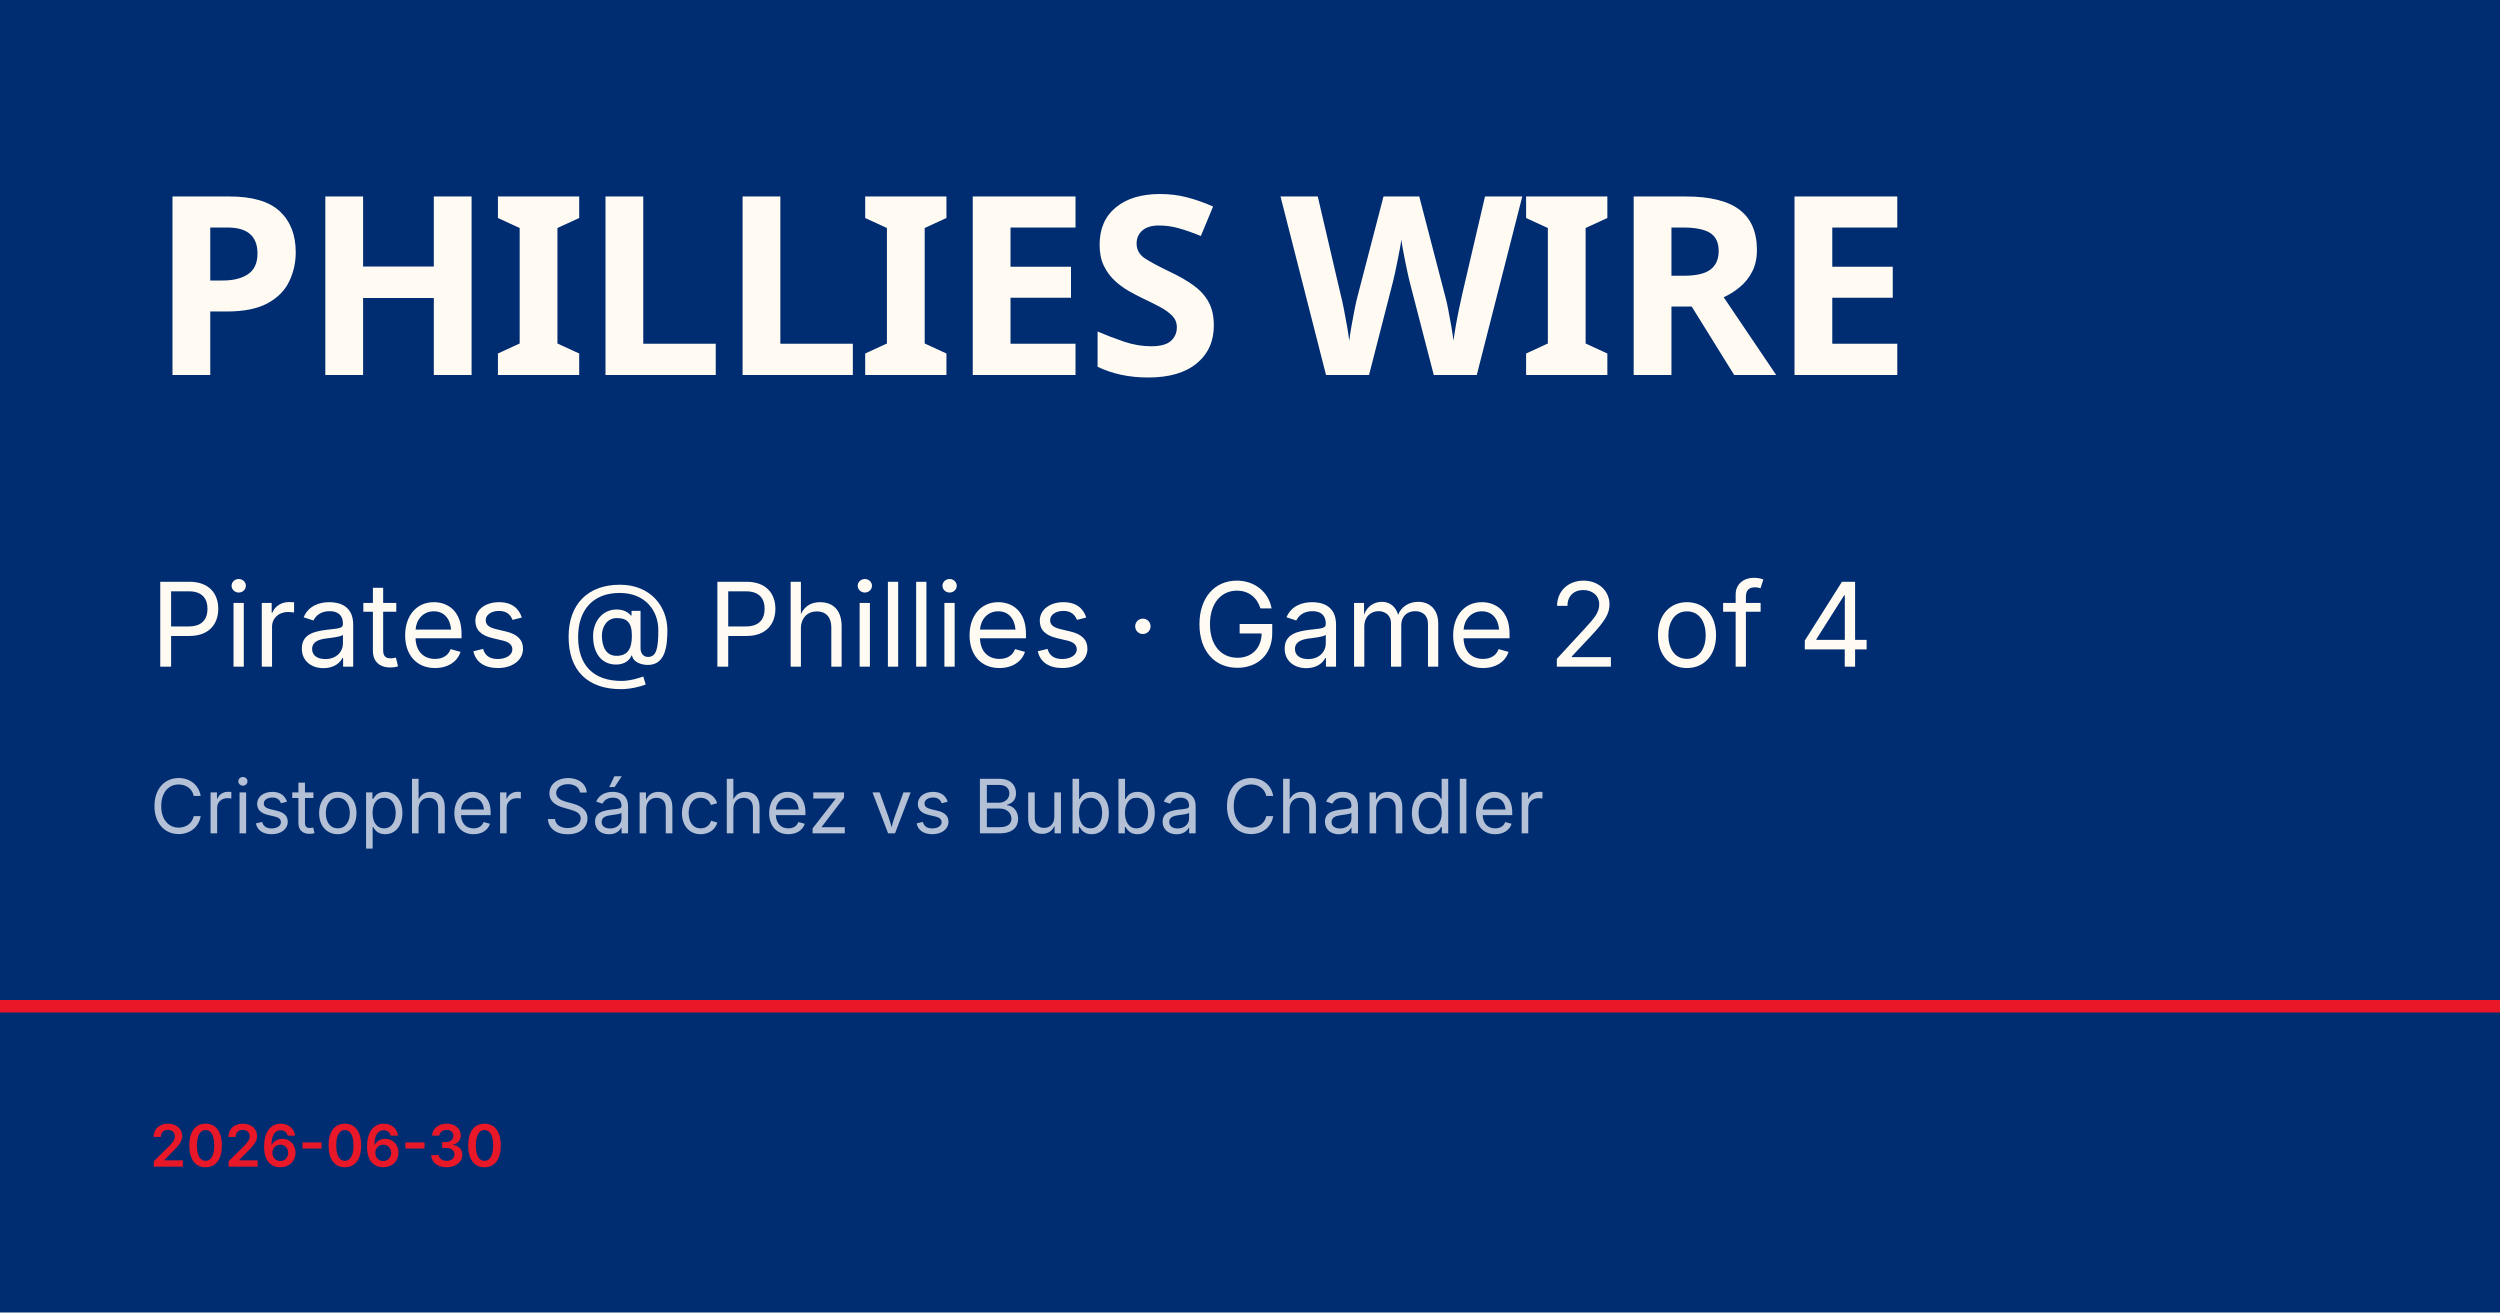
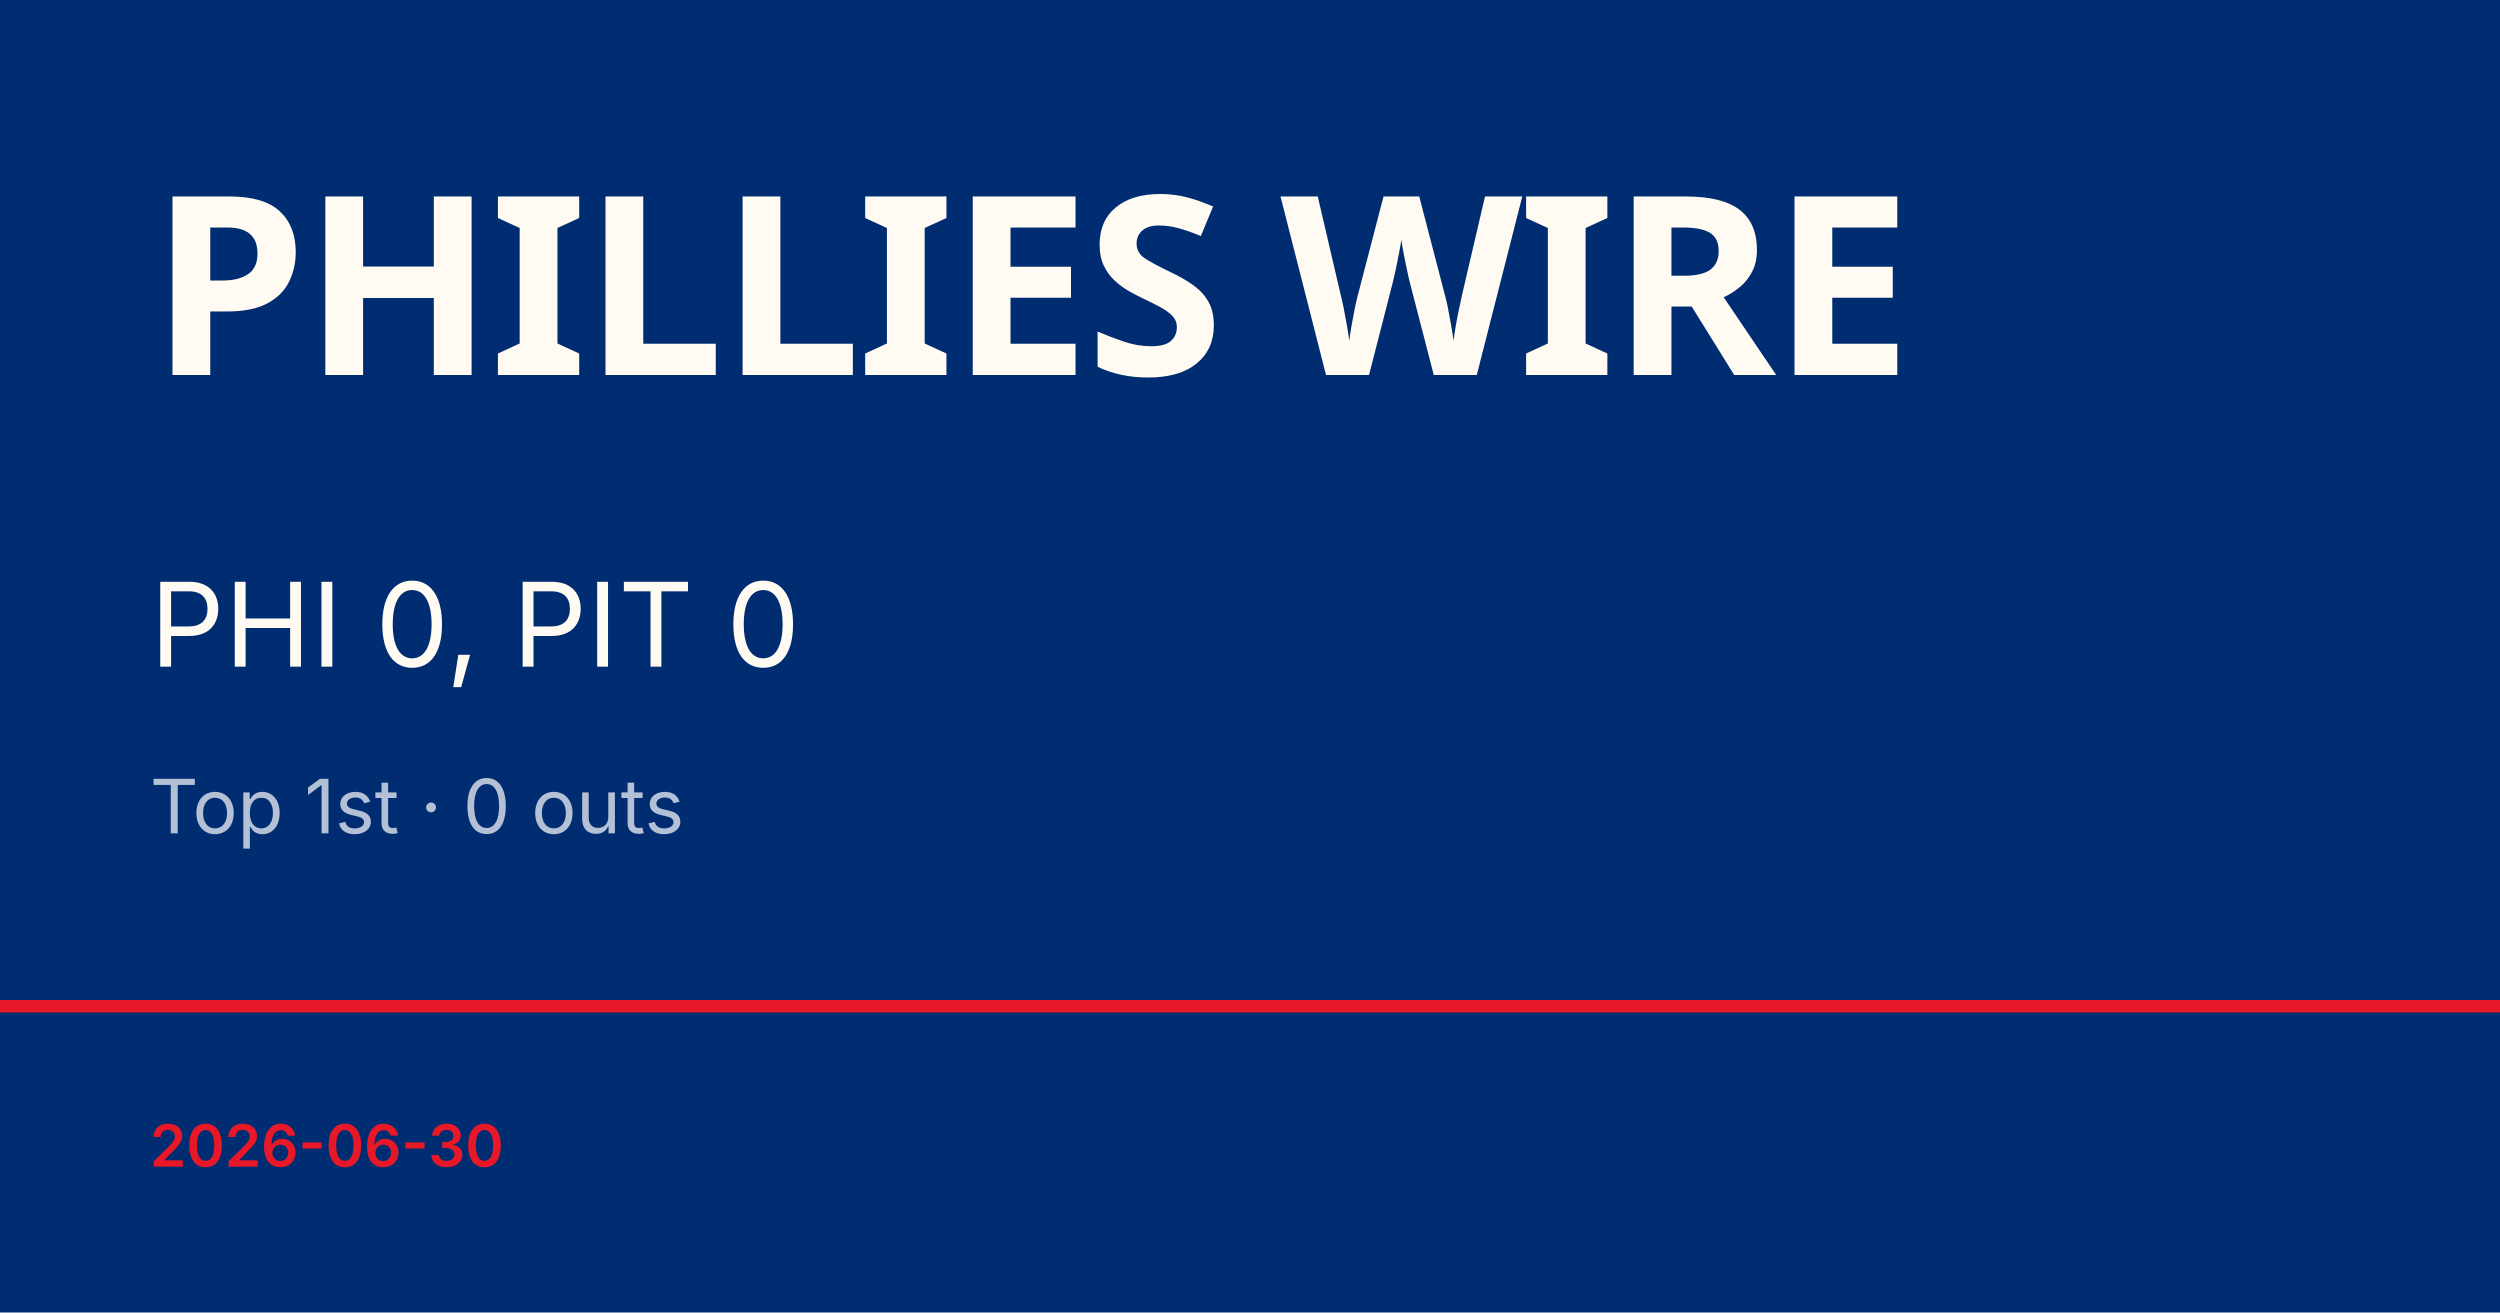
<svg xmlns="http://www.w3.org/2000/svg" viewBox="0 0 1200 630">
  <rect width="1200" height="630" fill="#002d72" />
  <rect y="480" width="1200" height="6" fill="#e81828" />
  <text x="72" y="180" font-family="Barlow Condensed, Impact, sans-serif" font-size="120" font-weight="900" fill="#fffbf3" letter-spacing="-2">PHILLIES WIRE</text>
-   <text x="72" y="320" font-family="Inter, Helvetica, sans-serif" font-size="56" fill="#fffbf3">Pirates @ Phillies · Game 2 of 4</text>
-   <text x="72" y="400" font-family="Inter, Helvetica, sans-serif" font-size="36" fill="rgba(255,255,255,0.7)">Cristopher Sánchez vs Bubba Chandler</text>
+   <text x="72" y="320" font-family="Inter, Helvetica, sans-serif" font-size="56" fill="#fffbf3">PHI 0, PIT 0</text>
+   <text x="72" y="400" font-family="Inter, Helvetica, sans-serif" font-size="36" fill="rgba(255,255,255,0.7)">Top 1st · 0 outs</text>
  <text x="72" y="560" font-family="Inter, Helvetica, sans-serif" font-size="28" fill="#e81828" font-weight="600">2026-06-30</text>
</svg>
